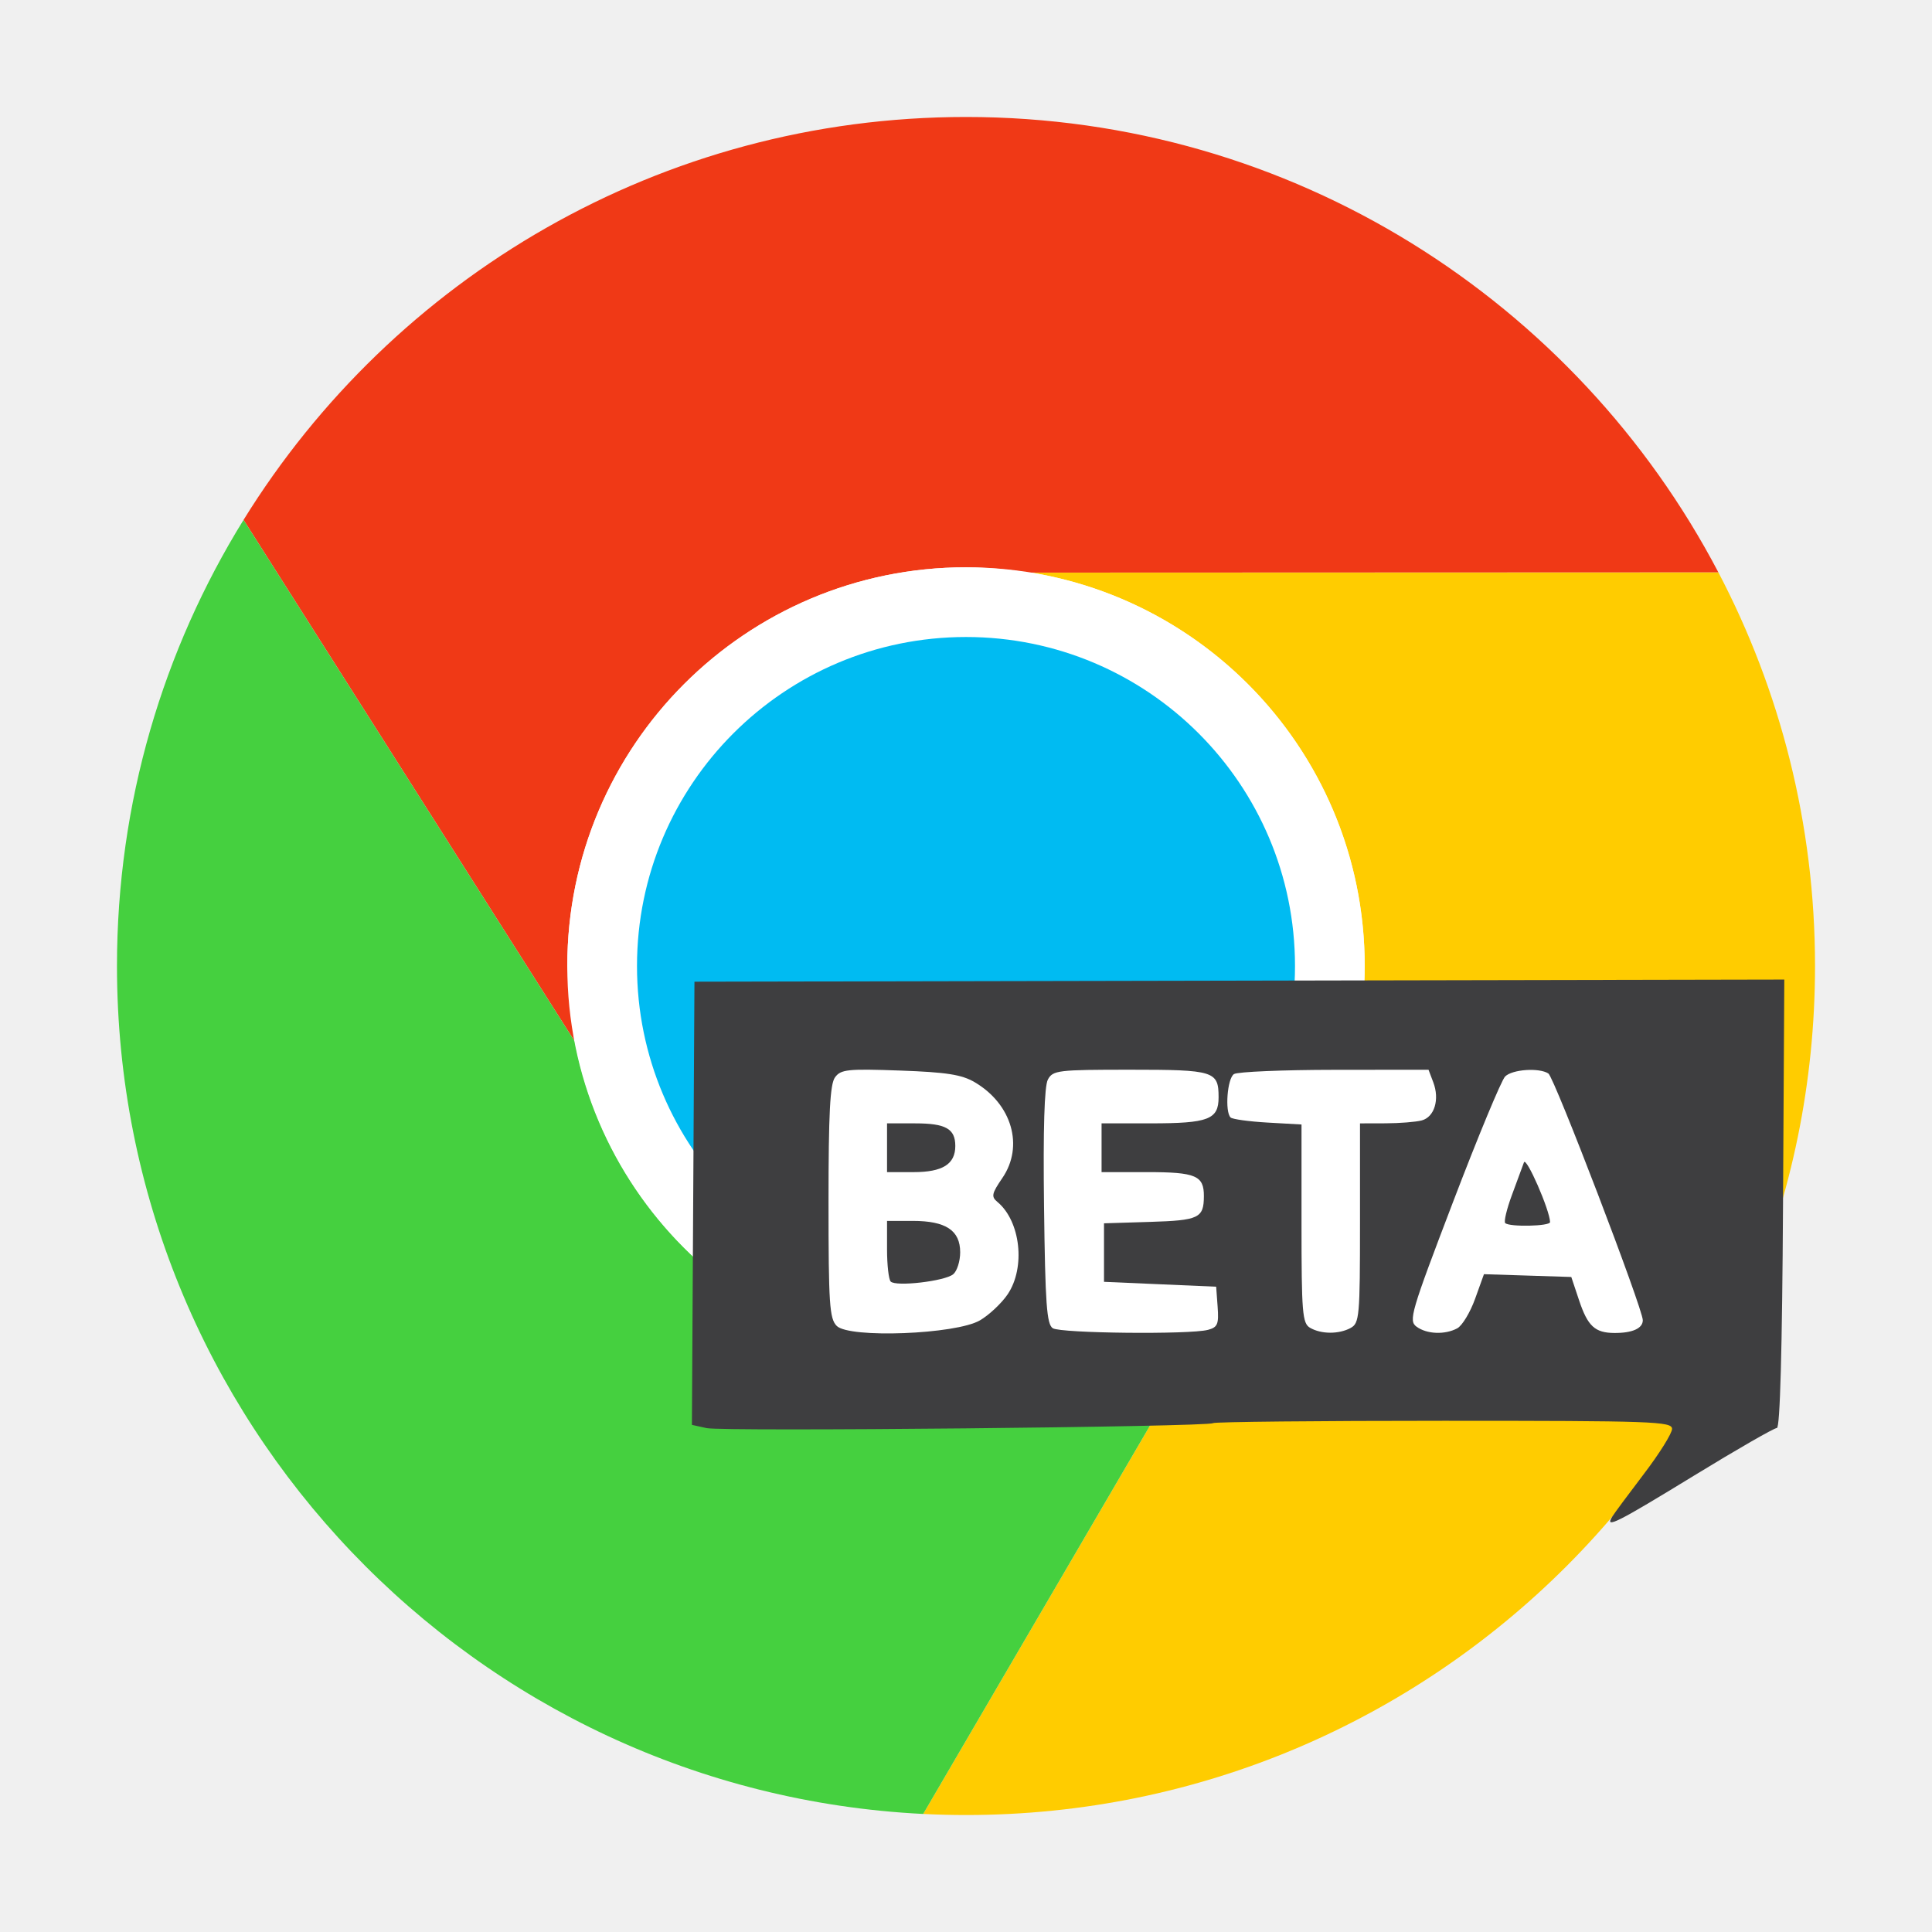
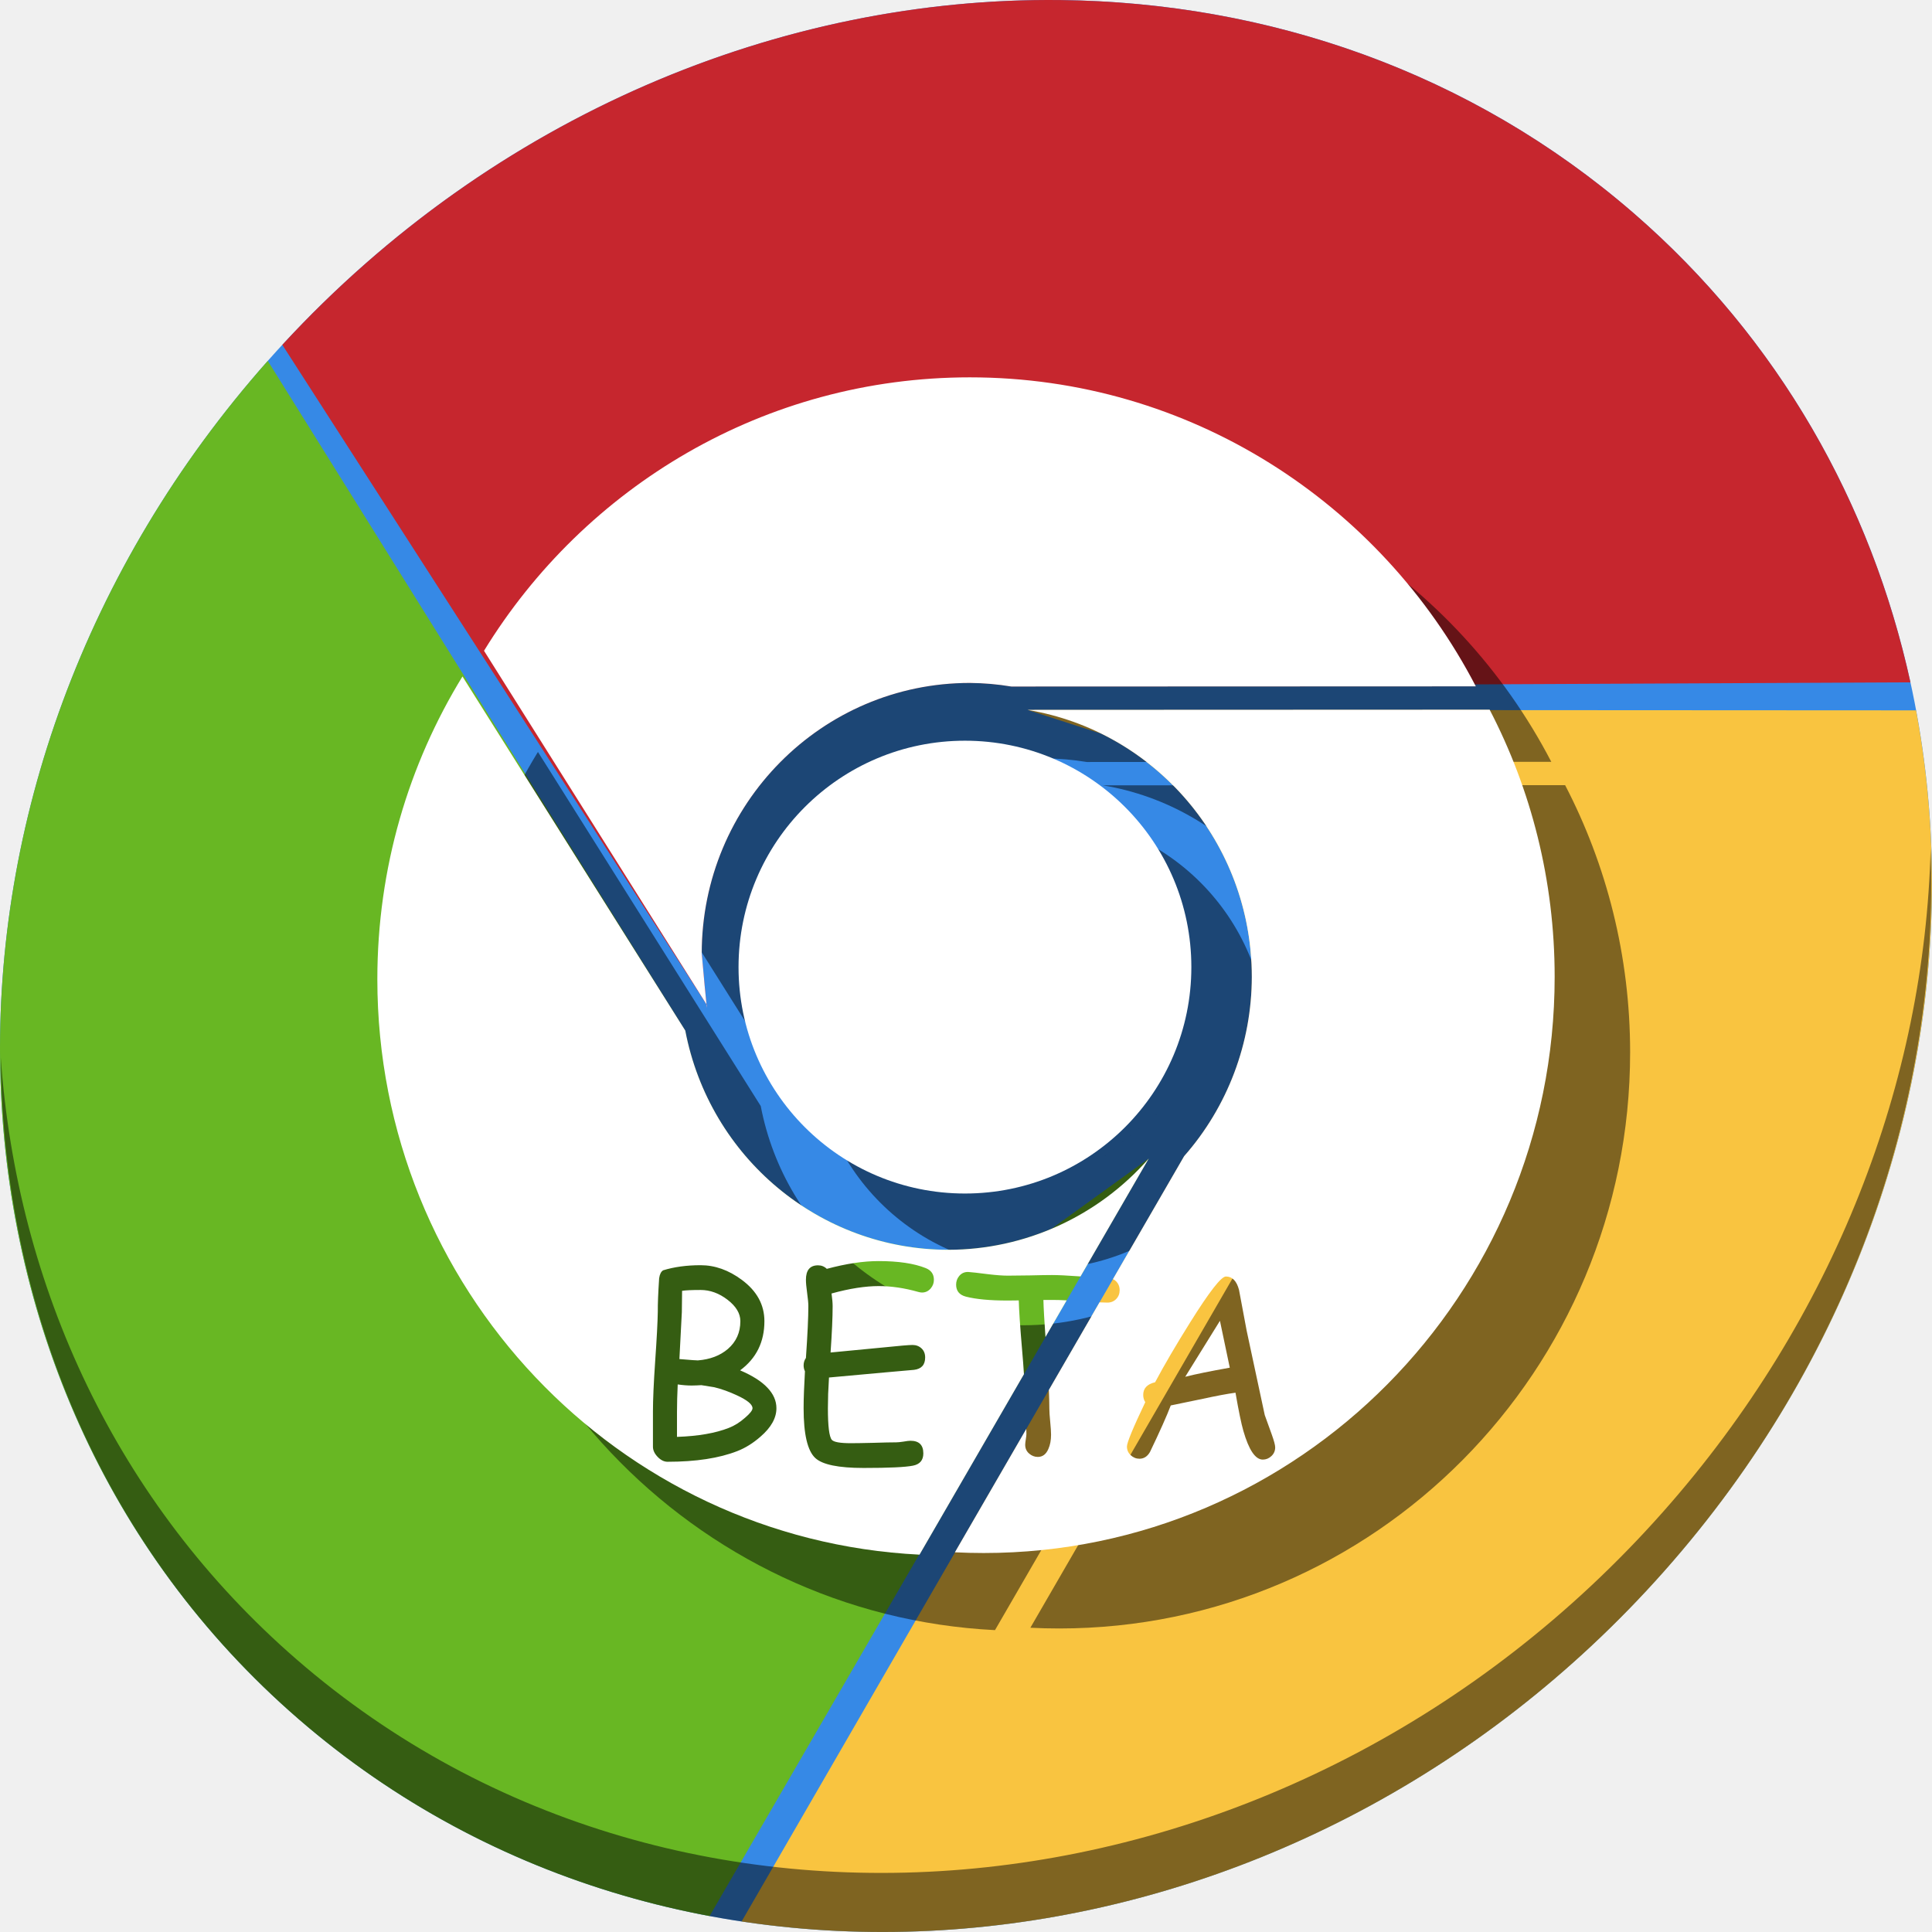
<svg xmlns="http://www.w3.org/2000/svg" id="svg2" version="1.1" width="512" height="512" viewBox="0 0 512 512">
  <defs id="defs6">
    <clipPath clipPathUnits="userSpaceOnUse" id="clipPath3947">
      <ellipse style="opacity:1;fill:#ffc82d;fill-opacity:1;stroke:none;stroke-width:0;stroke-linecap:butt;stroke-linejoin:miter;stroke-miterlimit:4;stroke-dasharray:none;stroke-dashoffset:0;stroke-opacity:1" id="ellipse3949" cx="256.521" cy="256.471" rx="203.243" ry="212.236" />
    </clipPath>
    <clipPath clipPathUnits="userSpaceOnUse" id="clipPath4806">
      <circle style="opacity:1;fill:#f6c439;fill-opacity:1;stroke:none;stroke-width:0;stroke-linecap:butt;stroke-linejoin:miter;stroke-miterlimit:4;stroke-dasharray:none;stroke-dashoffset:0;stroke-opacity:1" id="circle4808" cx="249.461" cy="248.915" r="211.627" />
    </clipPath>
    <clipPath clipPathUnits="userSpaceOnUse" id="clipPath4837">
      <circle style="opacity:1;fill:#0fa15f;fill-opacity:1;stroke:none;stroke-width:0;stroke-linecap:butt;stroke-linejoin:miter;stroke-miterlimit:4;stroke-dasharray:none;stroke-dashoffset:0;stroke-opacity:1" id="circle4839" cx="256" cy="256" r="207.136" />
    </clipPath>
    <clipPath clipPathUnits="userSpaceOnUse" id="clipPath5050">
      <path style="opacity:1;fill:#f9f9f9;fill-opacity:1;stroke:none;stroke-width:0;stroke-linecap:butt;stroke-linejoin:miter;stroke-miterlimit:4;stroke-dasharray:none;stroke-dashoffset:0;stroke-opacity:1" d="M 256,45.268 A 210.732,210.732 0 0 0 45.268,256 210.732,210.732 0 0 0 256,466.732 210.732,210.732 0 0 0 466.732,256 210.732,210.732 0 0 0 256,45.268 Z m 0,111.844 A 98.889,98.889 0 0 1 354.889,256 98.889,98.889 0 0 1 256,354.889 98.889,98.889 0 0 1 157.111,256 98.889,98.889 0 0 1 256,157.111 Z" id="path5052" />
    </clipPath>
    <clipPath clipPathUnits="userSpaceOnUse" id="clipPath5127">
      <path style="opacity:1;fill:#f9f9f9;fill-opacity:1;stroke:none;stroke-width:0;stroke-linecap:butt;stroke-linejoin:miter;stroke-miterlimit:4;stroke-dasharray:none;stroke-dashoffset:0;stroke-opacity:1" d="M 256,45.268 A 210.732,210.732 0 0 0 45.268,256 210.732,210.732 0 0 0 256,466.732 210.732,210.732 0 0 0 466.732,256 210.732,210.732 0 0 0 256,45.268 Z m 0,111.844 A 98.889,98.889 0 0 1 354.889,256 98.889,98.889 0 0 1 256,354.889 98.889,98.889 0 0 1 157.111,256 98.889,98.889 0 0 1 256,157.111 Z" id="path5129" />
    </clipPath>
  </defs>
-   <path style="opacity:1;fill:#ffcc00;fill-opacity:1;stroke:none;stroke-width:0;stroke-linecap:butt;stroke-linejoin:miter;stroke-miterlimit:4;stroke-dasharray:none;stroke-dashoffset:0;stroke-opacity:1" d="m 455.383,151.674 c -315.144,251.773 -157.572,125.886 0,0 z m 0,0 -182.158,0.071 c 50.16,8.226 88.436,51.767 88.436,104.256 -0.037,25.814 -9.522,50.721 -26.666,70.02 L 244.656,480.716 c 3.758,0.187 7.54,0.284 11.344,0.284 124.264,4.4e-4 225,-100.736 225,-225 1.4e-4,-37.655 -9.265,-73.14 -25.617,-104.326 z" id="path4797" />
-   <path style="fill:#f03916;fill-opacity:1;stroke-width:1.191" clip-path="none" d="M 256,31 C 175.107,31 104.196,73.696 64.543,137.775 L 152.345,276.051 C 152.752,282.632 150.344,256.473 150.339,256 150.339,197.645 197.645,150.339 256,150.339 c 5.479,0.044 10.946,0.514 16.351,1.406 l 183.032,-0.071 C 417.774,79.944 342.609,31 256,31 Z M 64.516,137.818 c -54.566,261.009 -27.283,130.505 0,0 z" id="path3923" />
-   <path style="fill:#45d03f;fill-opacity:1;stroke-width:1.191" clip-path="none" d="M 64.543,137.775 C 43.283,172.131 31,212.629 31,256 31,376.46 125.663,474.807 244.656,480.716 L 334.996,326.02 C 314.971,348.649 286.217,361.623 256,361.661 205.409,361.619 161.946,325.723 152.345,276.051 Z" id="path3923-1" />
-   <circle style="opacity:1;fill:#ffffff;fill-opacity:1;stroke:none;stroke-width:0;stroke-linecap:butt;stroke-linejoin:miter;stroke-miterlimit:4;stroke-dasharray:none;stroke-dashoffset:0;stroke-opacity:1" id="path4162" cx="256" cy="256" r="105.662" />
-   <circle style="opacity:1;fill:#00bbf2;fill-opacity:1;stroke:none;stroke-width:0;stroke-linecap:butt;stroke-linejoin:miter;stroke-miterlimit:4;stroke-dasharray:none;stroke-dashoffset:0;stroke-opacity:1" id="path3956" cx="256" cy="256" clip-path="none" r="87.188" />
-   <g transform="matrix(3.551912,0,0,3.551912,78.49213,158.4084)" id="g3021">
-     <path id="path3019" d="m 98.179,68.578 c 0.16,-0.258 1.232,-1.705 2.383,-3.216 1.15,-1.51 2.092,-3.018 2.092,-3.35 0,-0.555 -1.402,-0.604 -17.037,-0.604 -9.371,0 -17.116,0.079 -17.213,0.175 -0.282,0.282 -36.559,0.639 -37.775,0.372 l -1.104,-0.242 0.095,-16.533 0.095,-16.533 40.657,-0.08 40.657,-0.08 -0.095,16.734 c -0.061,10.858 -0.222,16.731 -0.458,16.725 -0.2,-0.005 -2.978,1.591 -6.173,3.547 -5.761,3.527 -6.684,3.992 -6.123,3.086 z" style="fill:#3e3e40" />
-     <path id="path3017" d="m 51.011,53.917 c 0.69,-0.403 1.624,-1.281 2.075,-1.95 1.346,-1.997 0.961,-5.453 -0.767,-6.888 -0.475,-0.394 -0.427,-0.621 0.373,-1.792 1.62,-2.373 0.707,-5.515 -2.076,-7.145 -0.966,-0.565 -2.101,-0.742 -5.571,-0.866 -3.902,-0.139 -4.409,-0.086 -4.843,0.507 -0.371,0.507 -0.484,2.683 -0.484,9.298 0,7.614 0.072,8.708 0.613,9.249 0.937,0.937 8.894,0.629 10.679,-0.413 z" style="fill:#ffffff" />
-     <path id="path3015" d="m 44.357,51.018 c -0.15,-0.154 -0.273,-1.235 -0.273,-2.402 l 0,-2.122 1.92,0 c 2.465,0 3.537,0.709 3.537,2.341 0,0.664 -0.234,1.402 -0.521,1.64 -0.623,0.517 -4.275,0.942 -4.663,0.544 z" style="fill:#3e3e40" />
-     <path id="path3013" d="m 44.084,41.036 0,-1.819 2.11,0 c 2.268,0 2.983,0.404 2.983,1.684 0,1.361 -0.946,1.954 -3.118,1.954 l -1.975,0 0,-1.819 z" style="fill:#3e3e40" />
-     <path id="path3011" d="m 68.022,54.626 c 0.727,-0.195 0.823,-0.421 0.728,-1.723 l -0.11,-1.499 -4.184,-0.182 -4.184,-0.182 0,-2.183 0,-2.183 3.444,-0.106 c 3.637,-0.112 3.999,-0.284 4.008,-1.913 0.009,-1.543 -0.599,-1.801 -4.251,-1.801 l -3.383,0 0,-1.819 0,-1.819 3.662,0 c 4.315,0 5.069,-0.289 5.069,-1.941 0,-1.961 -0.32,-2.061 -6.608,-2.061 -5.389,0 -5.759,0.044 -6.13,0.738 -0.262,0.489 -0.358,3.682 -0.286,9.472 0.091,7.285 0.2,8.791 0.655,9.079 0.6,0.379 10.23,0.48 11.569,0.121 z" style="fill:#ffffff" />
-     <path id="path3009" d="m 78.668,54.484 c 0.66,-0.353 0.704,-0.833 0.704,-7.821 l 0,-7.445 1.91,-0.005 c 1.05,-0.003 2.264,-0.1 2.698,-0.216 0.949,-0.255 1.345,-1.566 0.859,-2.846 l -0.355,-0.935 -7.012,0.006 c -3.857,0.003 -7.233,0.146 -7.503,0.317 -0.497,0.315 -0.691,2.8 -0.253,3.238 0.131,0.131 1.375,0.302 2.765,0.381 l 2.527,0.143 0,7.399 c 0,6.662 0.063,7.435 0.637,7.769 0.829,0.483 2.141,0.49 3.025,0.016 z" style="fill:#ffffff" />
-     <path id="path3007" d="m 86.632,54.505 c 0.365,-0.195 0.962,-1.183 1.326,-2.195 l 0.662,-1.84 3.258,0.104 3.258,0.104 0.583,1.745 c 0.644,1.927 1.181,2.424 2.631,2.433 1.343,0.008 2.122,-0.342 2.122,-0.951 0,-0.866 -6.605,-18.124 -7.045,-18.409 -0.691,-0.448 -2.694,-0.309 -3.228,0.224 -0.276,0.276 -2.023,4.483 -3.88,9.347 -3.161,8.277 -3.336,8.875 -2.728,9.32 0.77,0.563 2.115,0.616 3.042,0.12 z" style="fill:#ffffff" />
-     <path id="path2984" d="m 90.206,46.656 c -0.11,-0.11 0.115,-1.052 0.5,-2.092 0.385,-1.04 0.79,-2.137 0.899,-2.437 0.168,-0.461 1.929,3.566 1.948,4.456 0.007,0.312 -3.042,0.378 -3.347,0.072 z" style="fill:#3e3e40" />
+   <g id="g114">
+     <g id="g903" transform="translate(2.3576806e-4)">
+       <path style="fill:#3689e6;fill-opacity:1;stroke-width:11.11" d="M 432.913,56.474 C 535.106,145.049 538.74,306.174 441.03,416.373 343.32,526.572 181.28,544.101 79.087,455.526 -23.106,366.951 -26.74,205.826 70.97,95.627 168.68,-14.572 330.72,-32.101 432.913,56.474 Z" id="path1165" />
+       <path style="fill:#f9c440;fill-opacity:1;stroke:none;stroke-width:1px;stroke-linecap:butt;stroke-linejoin:miter;stroke-opacity:1" d="m 394.773,188.074 -122.502,0.049 19.6,6.326 c 23.607,11.656 39.873,36.115 39.873,64.424 -0.025,17.518 -6.403,34.421 -17.932,47.518 l -60.754,104.98 c 0.016,8.2e-4 0.033,10e-4 0.049,0.002 l -56.566,97.826 c 85.554,12.925 179.325,-19.334 244.488,-92.826 58.996,-66.536 81.03,-151.635 66.748,-228.123 l -112.947,-0.061 c -0.02,-0.038 -0.037,-0.077 -0.057,-0.115 z" id="path850" />
+       <path style="fill:#68b723;fill-opacity:1;stroke:none;stroke-width:1px;stroke-linecap:butt;stroke-linejoin:miter;stroke-opacity:1" d="m 70.963,95.635 c -97.702,110.199 -94.067,271.318 8.123,359.891 31.778,27.544 69.346,44.823 108.965,52.25 l 55.529,-95.781 c 0.035,0.002 0.069,0.004 0.104,0.006 L 304.438,307.02 278.723,325.592 c -8.588,3.639 -17.887,5.603 -27.41,5.615 -34.023,-0.028 -63.252,-24.389 -69.709,-58.098 z" id="path855" />
+       <path style="opacity:1;fill:#000000;fill-opacity:0.49;stroke-width:11.11" d="M 511.635,224.904 C 510.084,286.215 486.474,349.058 440.669,400.718 342.959,510.917 180.919,528.446 78.726,439.871 30.827,398.356 4.497,340.923 0.194,280.229 0.799,346.585 27.117,410.482 79.079,455.519 c 102.193,88.575 264.241,71.037 361.943,-39.153 49.705,-56.058 73.005,-125.291 70.613,-191.462 z" id="path1167" />
+       <path style="fill:#c6262e;fill-opacity:1;stroke:none;stroke-width:1px;stroke-linecap:butt;stroke-linejoin:miter;stroke-opacity:1" d="M 280.945,0.016 C 207.147,-0.799 130.972,30.472 74.82,91.385 l 53.123,82.596 59.285,92.182 c 0.105,0.954 0.154,1.213 0.088,0.135 0,0 -0.095,-0.303 -0.111,-0.352 -0.348,-3.235 -1.236,-13.018 -1.238,-13.256 3.4e-4,-39.601 31.813,-71.703 71.057,-71.703 3.684,0.03 7.361,0.348 10.996,0.953 l 123.09,-0.047 c -0.092,-0.177 -0.191,-0.349 -0.283,-0.525 L 506.283,180.83 C 495.904,133.485 471.402,89.834 432.914,56.475 389.801,19.107 336.037,0.623 280.945,0.016 Z" id="path844" />
+       <g id="g886" transform="translate(20,20)" style="fill:#000000;fill-opacity:0.49">
+         <path style="opacity:1;fill:#000000;fill-opacity:0.49;stroke:none;stroke-width:0;stroke-linecap:butt;stroke-linejoin:miter;stroke-miterlimit:4;stroke-dasharray:none;stroke-dashoffset:0;stroke-opacity:1" d="m 394.773,188.075 c -211.934,170.859 -105.967,85.429 0,0 z m 0,0 -122.501,0.048 c 33.733,5.582 59.473,35.13 59.473,70.75 -0.025,17.518 -6.404,34.42 -17.933,47.517 L 253.059,411.37 c 2.527,0.127 5.07,0.192 7.629,0.192 83.568,3e-4 151.313,-68.362 151.312,-152.69 10e-5,-25.554 -6.231,-49.635 -17.227,-70.798 z" id="path878" />
+         <path style="fill:#000000;fill-opacity:0.49;stroke-width:0.804" clip-path="none" d="m 257.024,100 c -54.4,-2.02e-4 -102.088,28.974 -128.755,72.46 l 59.047,93.837 c 0.274,4.466 -1.346,-13.286 -1.349,-13.607 3.4e-4,-39.601 31.813,-71.704 71.057,-71.704 3.684,0.03 7.361,0.349 10.996,0.954 l 123.089,-0.048 C 365.816,133.215 315.268,100 257.024,100 Z M 128.251,172.489 c -36.695,177.127 -18.348,88.563 0,0 z" id="path880" />
+         <path style="fill:#000000;fill-opacity:0.49;stroke-width:0.804" clip-path="none" d="M 122.558,179.272 C 108.26,202.587 100,230.07 100,259.502 100,341.249 163.661,407.99 243.683,412 l 60.753,-104.98 c -13.466,15.357 -32.804,24.161 -53.124,24.187 -34.023,-0.028 -63.251,-24.389 -69.708,-58.097 z" id="path882" />
+         <circle style="opacity:1;fill:#000000;fill-opacity:0.49;stroke:none;stroke-width:4.836;stroke-linecap:square;stroke-linejoin:miter;stroke-miterlimit:4;stroke-dasharray:none;stroke-dashoffset:0;stroke-opacity:1" id="circle884" cx="255.72" cy="256.295" r="60" />
+       </g>
+       <g id="g876">
+         <path id="path4797-3" transform="translate(-2.3576806e-4)" d="m 394.773,188.074 -122.502,0.049 c 33.733,5.582 59.472,35.13 59.473,70.75 -0.025,17.518 -6.403,34.421 -17.932,47.518 l -18.854,32.576 c 0.298,0.155 0.58,0.347 0.83,0.605 0.622,0.622 0.932,1.406 0.932,2.35 0,0.922 -0.31,1.704 -0.932,2.348 -0.622,0.622 -1.394,0.934 -2.316,0.934 h -0.002 c -0.546,0 -1.333,-0.036 -2.082,-0.066 l -13.428,23.205 c 0.08,1.887 0.131,3.599 0.131,5.016 0,0.751 0.074,1.887 0.225,3.41 0.15,1.523 0.225,2.671 0.225,3.443 0,1.459 -0.235,2.713 -0.707,3.764 -0.601,1.416 -1.535,2.123 -2.801,2.123 -0.858,0 -1.63,-0.3 -2.316,-0.9 -0.686,-0.601 -1.029,-1.373 -1.029,-2.316 0,-0.322 0.054,-0.804 0.162,-1.447 0.108,-0.644 0.16,-1.127 0.16,-1.449 0,-0.346 -0.019,-0.838 -0.035,-1.299 l -18.916,32.686 c 2.527,0.127 5.07,0.191 7.629,0.191 83.568,3e-4 151.313,-68.361 151.312,-152.689 1e-4,-25.554 -6.23,-49.635 -17.227,-70.799 z M 324.875,338.285 c 1.695,0 2.853,1.18 3.475,3.539 l 2.027,10.811 4.793,22.363 1.834,5.084 c 0.622,1.737 0.934,2.895 0.934,3.475 0,0.922 -0.333,1.694 -0.998,2.316 -0.665,0.622 -1.425,0.934 -2.283,0.934 -1.973,0 -3.69,-2.531 -5.148,-7.594 -0.558,-1.931 -1.255,-5.308 -2.092,-10.135 -2.188,0.3 -5.052,0.835 -8.592,1.607 l -8.559,1.77 c -1.073,2.81 -2.907,6.919 -5.502,12.324 -0.686,1.201 -1.619,1.801 -2.799,1.801 -0.858,0 -1.63,-0.31 -2.316,-0.932 -0.665,-0.622 -0.998,-1.394 -0.998,-2.316 0,-1.03 1.62,-4.944 4.859,-11.744 -0.365,-0.558 -0.547,-1.202 -0.547,-1.932 0,-1.737 1.05,-2.852 3.152,-3.346 2.445,-4.59 5.535,-9.867 9.268,-15.83 5.084,-8.13 8.248,-12.195 9.492,-12.195 z m -1.578,11.744 -9.201,14.832 c 2.596,-0.665 6.532,-1.468 11.809,-2.412 z" style="opacity:1;fill:#ffffff;fill-opacity:1;stroke:none;stroke-width:0;stroke-linecap:butt;stroke-linejoin:miter;stroke-miterlimit:4;stroke-dasharray:none;stroke-dashoffset:0;stroke-opacity:1" />
+         <path id="path3923-6" d="m 257.024,100 c -54.4,-2.02e-4 -102.088,28.974 -128.755,72.46 l 59.047,93.837 c 0.274,4.466 -1.346,-13.286 -1.349,-13.607 3.4e-4,-39.601 31.813,-71.704 71.057,-71.704 3.684,0.03 7.361,0.349 10.996,0.954 l 123.089,-0.048 C 365.816,133.215 315.268,100 257.024,100 Z M 128.251,172.489 c -36.695,177.127 -18.348,88.563 0,0 z" clip-path="none" style="fill:#ffffff;fill-opacity:1;stroke-width:0.804" />
+         <path id="path3923-1-7" transform="translate(-2.3576806e-4)" d="M 122.559,179.271 C 108.261,202.586 100,230.069 100,259.502 100,341.249 163.661,407.99 243.684,412 l 27.672,-47.816 c -0.122,-1.976 -0.285,-4.158 -0.504,-6.625 -0.515,-6.006 -0.803,-10.319 -0.867,-12.936 l -2.93,0.033 c -4.698,0 -8.385,-0.343 -11.066,-1.029 -1.737,-0.45 -2.607,-1.512 -2.607,-3.186 0,-0.879 0.278,-1.651 0.836,-2.316 0.643,-0.751 1.47,-1.096 2.479,-1.031 0.751,0.043 2.467,0.237 5.148,0.58 2.145,0.257 3.881,0.387 5.211,0.387 1.287,0 3.24,-0.021 5.857,-0.065 2.617,-0.064 4.568,-0.098 5.855,-0.098 1.652,0 4.097,0.12 7.336,0.355 0.095,0.007 0.156,0.009 0.25,0.016 l 18.084,-31.25 c -13.466,15.357 -32.804,24.161 -53.125,24.188 -34.023,-0.028 -63.251,-24.389 -69.707,-58.098 z m 110.293,154.928 c 5.212,0 9.374,0.621 12.484,1.865 1.437,0.579 2.156,1.61 2.156,3.09 0,0.858 -0.278,1.618 -0.836,2.283 -0.622,0.729 -1.394,1.096 -2.316,1.096 h -0.002 c -0.3,0 -0.631,-0.055 -0.996,-0.162 -3.625,-1.03 -7.123,-1.545 -10.49,-1.545 -1.759,0 -3.679,0.163 -5.76,0.484 -2.081,0.322 -4.322,0.814 -6.725,1.479 0.193,1.394 0.291,2.511 0.291,3.348 0,2.982 -0.184,7.079 -0.549,12.291 l 14.094,-1.352 c 4.14,-0.429 6.681,-0.645 7.625,-0.645 0.944,0 1.737,0.302 2.381,0.902 0.644,0.601 0.967,1.404 0.967,2.412 0,1.952 -0.987,3.045 -2.961,3.281 l -7.658,0.676 -14.865,1.352 c -0.086,1.523 -0.16,2.971 -0.225,4.344 -0.043,1.351 -0.065,2.617 -0.065,3.797 0,4.741 0.343,7.529 1.029,8.365 0.515,0.601 2.2,0.902 5.053,0.902 1.33,0 3.324,-0.033 5.984,-0.098 2.681,-0.086 4.698,-0.129 6.049,-0.129 0.429,0 1.062,-0.063 1.898,-0.191 0.837,-0.15 1.458,-0.227 1.865,-0.227 2.274,0 3.412,1.117 3.412,3.348 0,1.802 -0.913,2.883 -2.736,3.248 -2.016,0.408 -6.382,0.611 -13.096,0.611 -6.65,0 -10.917,-0.878 -12.805,-2.637 -2.059,-1.909 -3.09,-6.308 -3.09,-13.193 0,-1.373 0.033,-2.874 0.098,-4.504 0.065,-1.63 0.151,-3.39 0.258,-5.277 -0.236,-0.493 -0.354,-1.018 -0.354,-1.576 0,-0.729 0.204,-1.384 0.611,-1.963 0.429,-6.199 0.643,-10.778 0.643,-13.738 0,-0.794 -0.108,-1.954 -0.322,-3.477 -0.214,-1.544 -0.32,-2.712 -0.32,-3.506 0,-2.553 1.072,-3.83 3.217,-3.83 0.901,0 1.673,0.312 2.316,0.934 2.574,-0.686 4.998,-1.202 7.271,-1.545 2.295,-0.343 4.45,-0.514 6.467,-0.514 z m -47.17,1.094 c 3.775,0 7.402,1.287 10.877,3.861 4.011,2.96 6.016,6.616 6.016,10.971 0,5.513 -2.146,9.857 -6.436,13.031 3.217,1.373 5.622,2.897 7.209,4.57 1.609,1.673 2.412,3.495 2.412,5.469 0,2.595 -1.405,5.105 -4.215,7.529 -1.952,1.716 -4.001,2.994 -6.146,3.83 -4.826,1.888 -10.992,2.83 -18.5,2.83 -0.922,0 -1.802,-0.439 -2.639,-1.318 -0.815,-0.858 -1.223,-1.75 -1.223,-2.672 v -9.361 c 0,-3.067 0.194,-7.445 0.58,-13.129 0.429,-6.135 0.664,-10.575 0.707,-13.32 -0.022,-1.973 0.096,-4.912 0.354,-8.816 0.15,-1.073 0.505,-1.78 1.062,-2.123 2.917,-0.901 6.231,-1.352 9.941,-1.352 z m 0,6.564 c -2.338,0 -3.978,0.074 -4.922,0.225 l -0.065,5.631 -0.645,12.451 c 3.046,0.257 4.678,0.377 4.893,0.355 3.239,-0.257 5.888,-1.266 7.947,-3.025 2.209,-1.909 3.313,-4.366 3.312,-7.369 0,-2.038 -1.125,-3.925 -3.377,-5.662 -2.252,-1.737 -4.635,-2.605 -7.145,-2.605 z m 90.832,2.639 c 0.048,2.171 0.258,5.676 0.547,9.83 l 5.625,-9.719 c -1.539,-0.078 -2.893,-0.124 -3.887,-0.111 z m -96.912,22.393 c -0.129,2.703 -0.193,5.117 -0.193,7.24 v 6.66 c 5.62,-0.193 10.199,-0.987 13.738,-2.381 1.501,-0.579 2.94,-1.48 4.312,-2.703 1.308,-1.115 1.963,-1.952 1.963,-2.51 0,-1.008 -1.373,-2.145 -4.119,-3.41 -2.059,-0.965 -4.066,-1.684 -6.018,-2.156 l -3.41,-0.547 c -0.279,0 -0.708,0.021 -1.287,0.065 -0.558,0.021 -0.987,0.033 -1.287,0.033 -1.158,0 -2.391,-0.098 -3.699,-0.291 z" clip-path="none" style="fill:#ffffff;fill-opacity:1;stroke-width:0.804" />
+         <circle r="60" cy="256.295" cx="255.72" id="path870" style="opacity:1;fill:#ffffff;fill-opacity:1;stroke:none;stroke-width:4.836;stroke-linecap:square;stroke-linejoin:miter;stroke-miterlimit:4;stroke-dasharray:none;stroke-dashoffset:0;stroke-opacity:1" />
+       </g>
+     </g>
  </g>
</svg>
